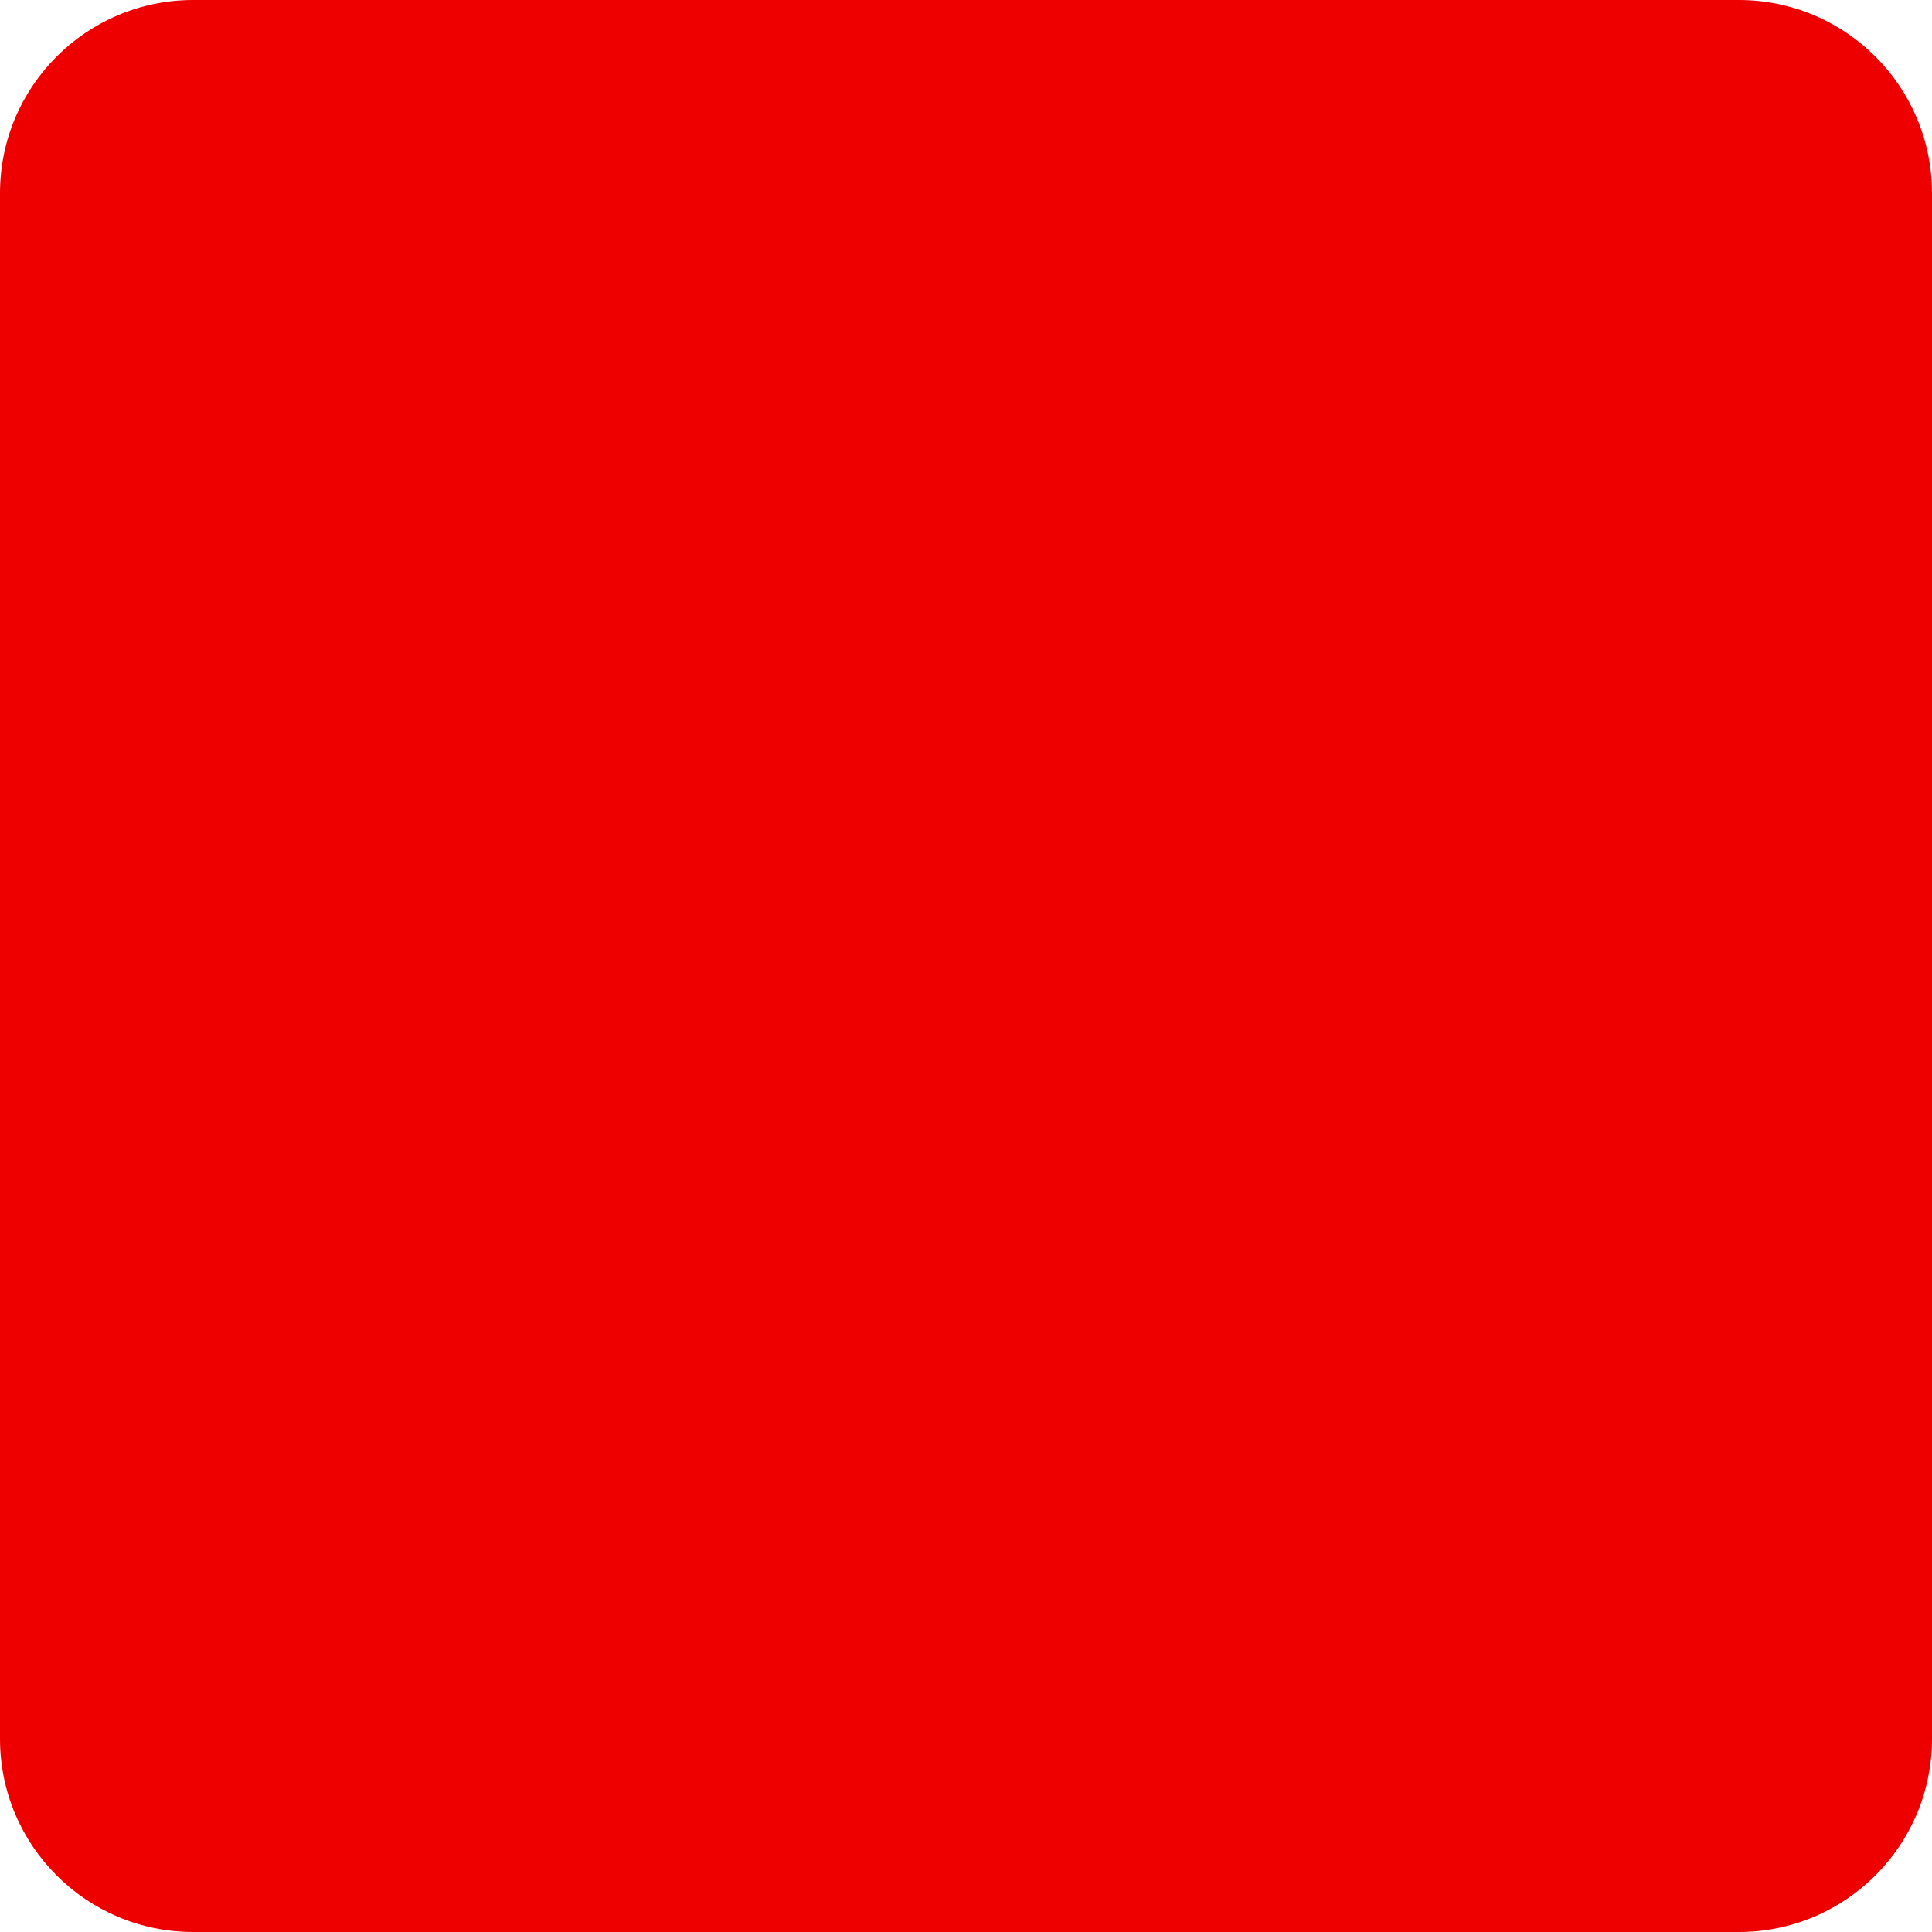
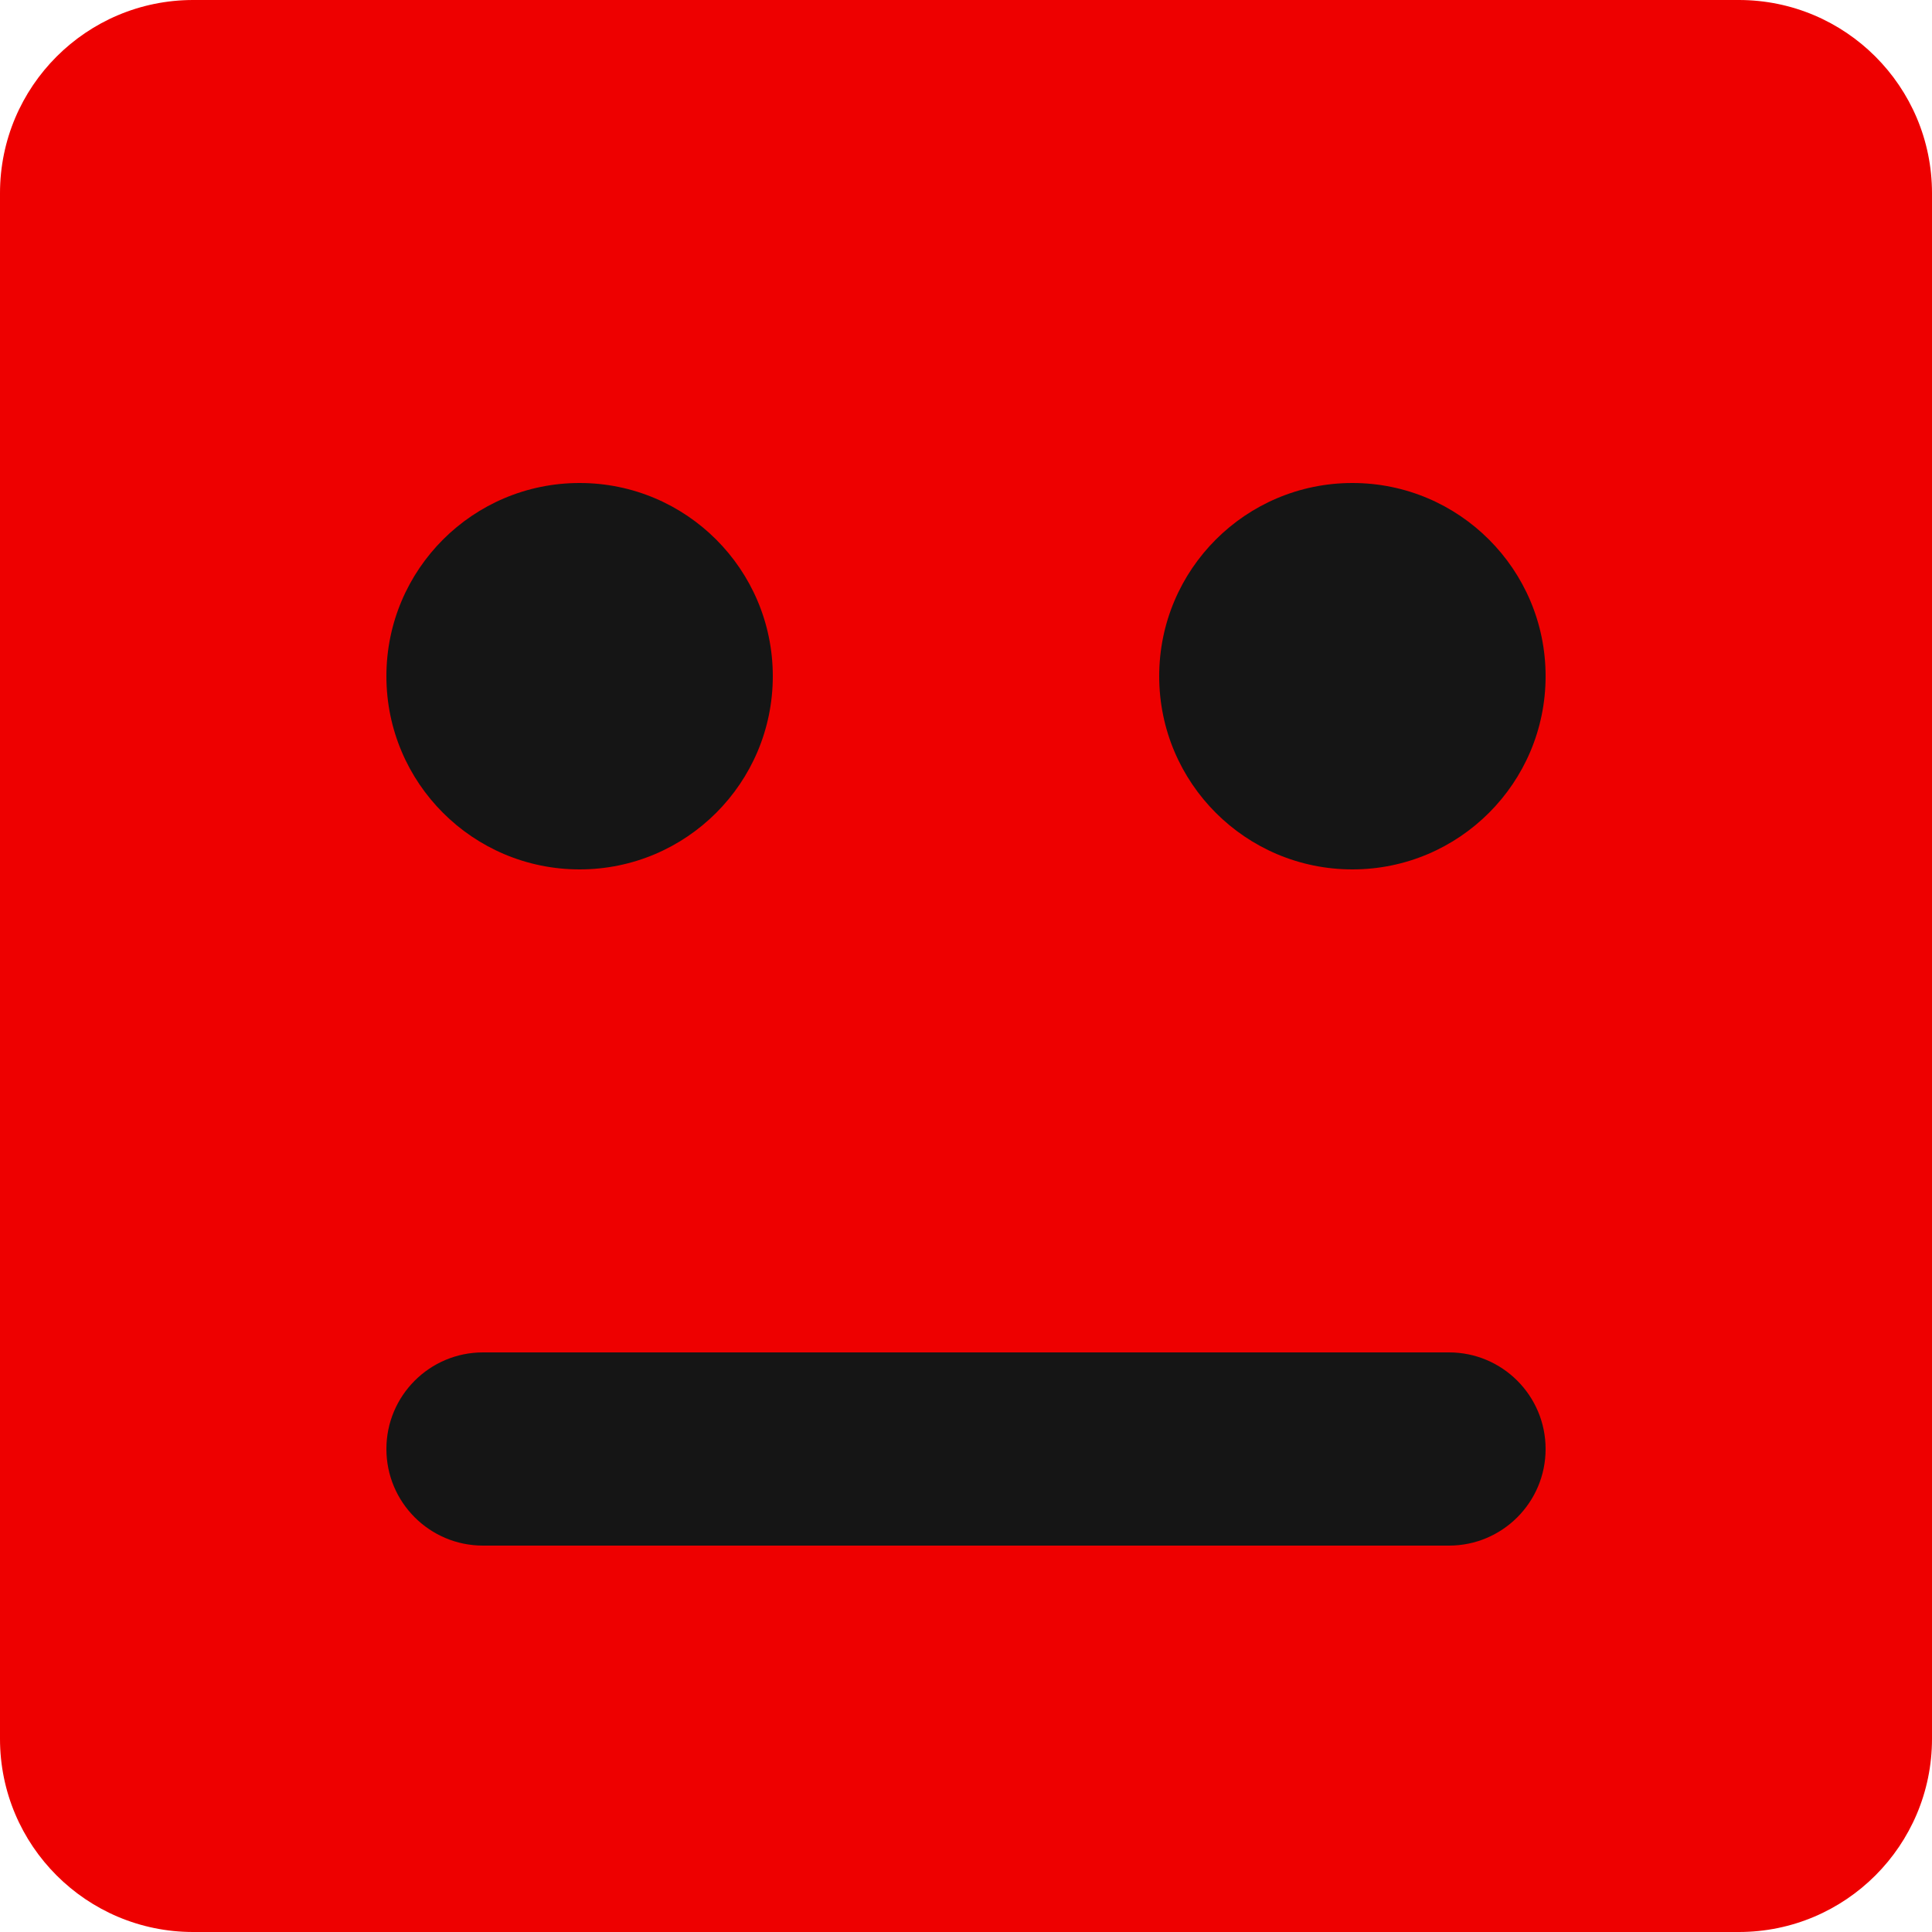
<svg xmlns="http://www.w3.org/2000/svg" viewBox="0 0 100 100">
  <g fill="#EE0000">
    <rect x="0%" y="0%" width="100%" height="100%" rx="10%" ry="10%" />
  </g>
+   <g fill="#151515">
+     <circle cx="30%" cy="35%" r="10%" />
+     <circle cx="70%" cy="35%" r="10%" />
+     <rect x="20%" y="70%" width="60%" height="10%" rx="5%" ry="5%" />
+   </g>
</svg>
